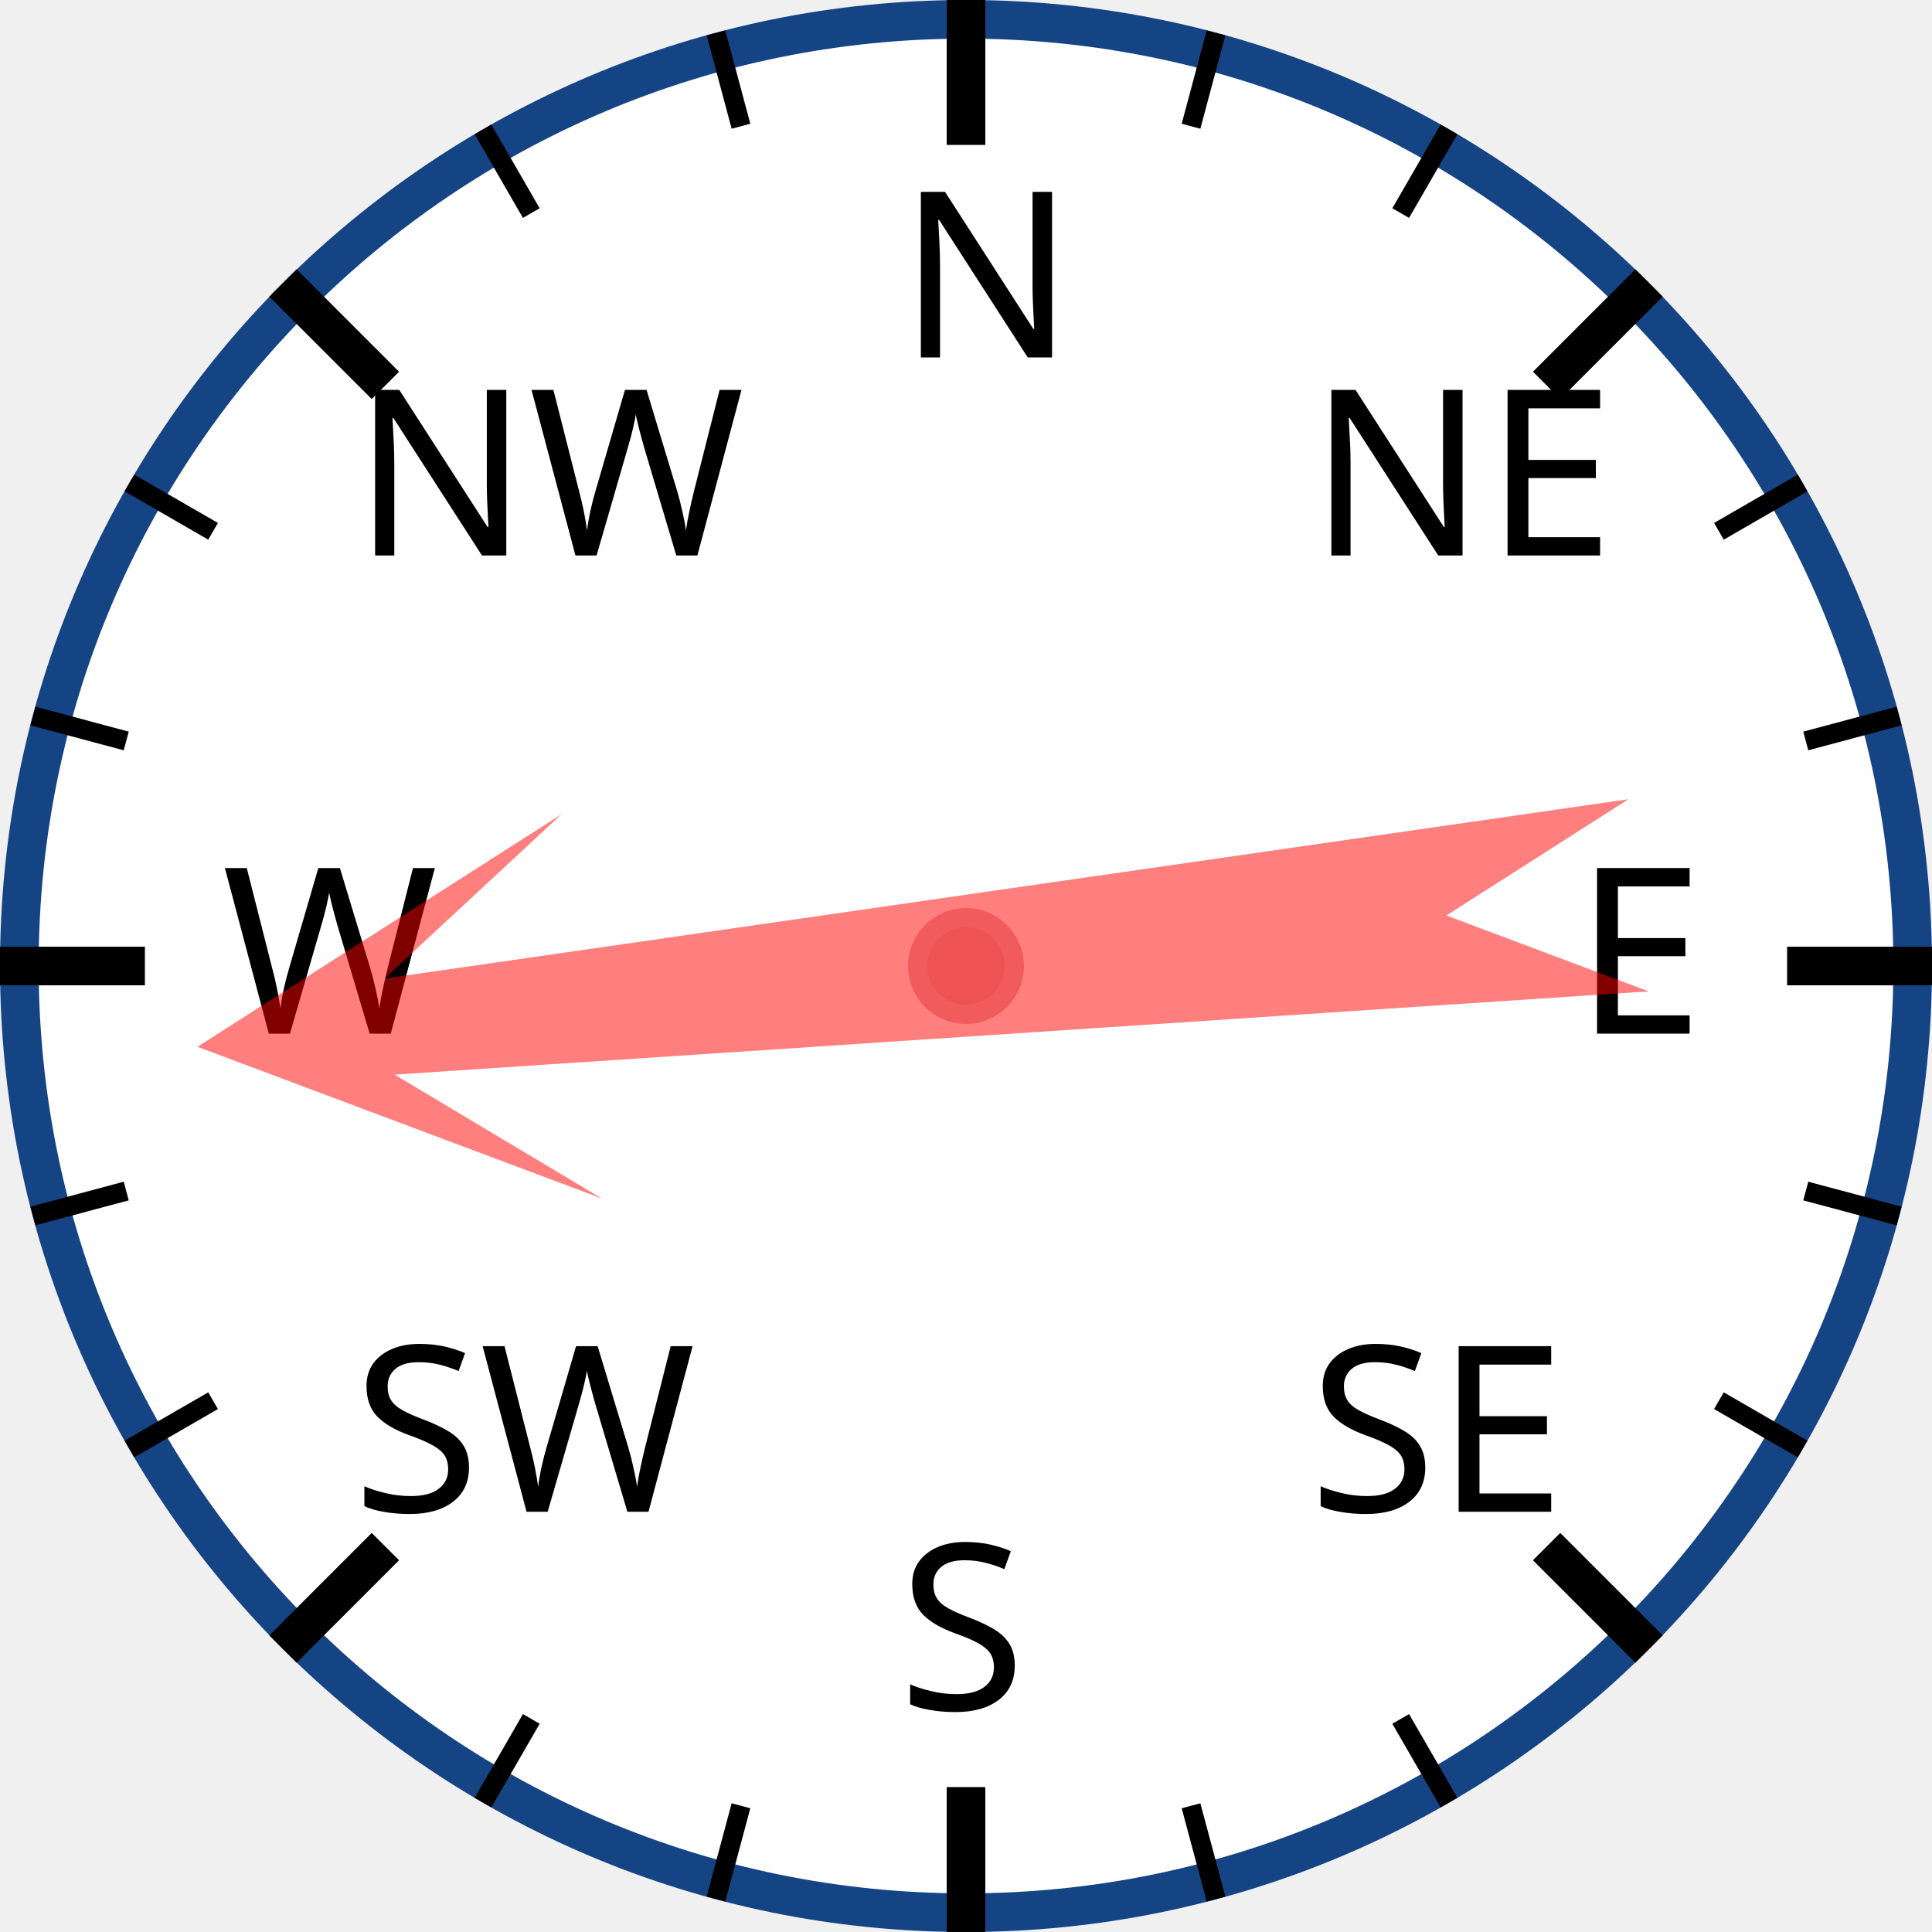
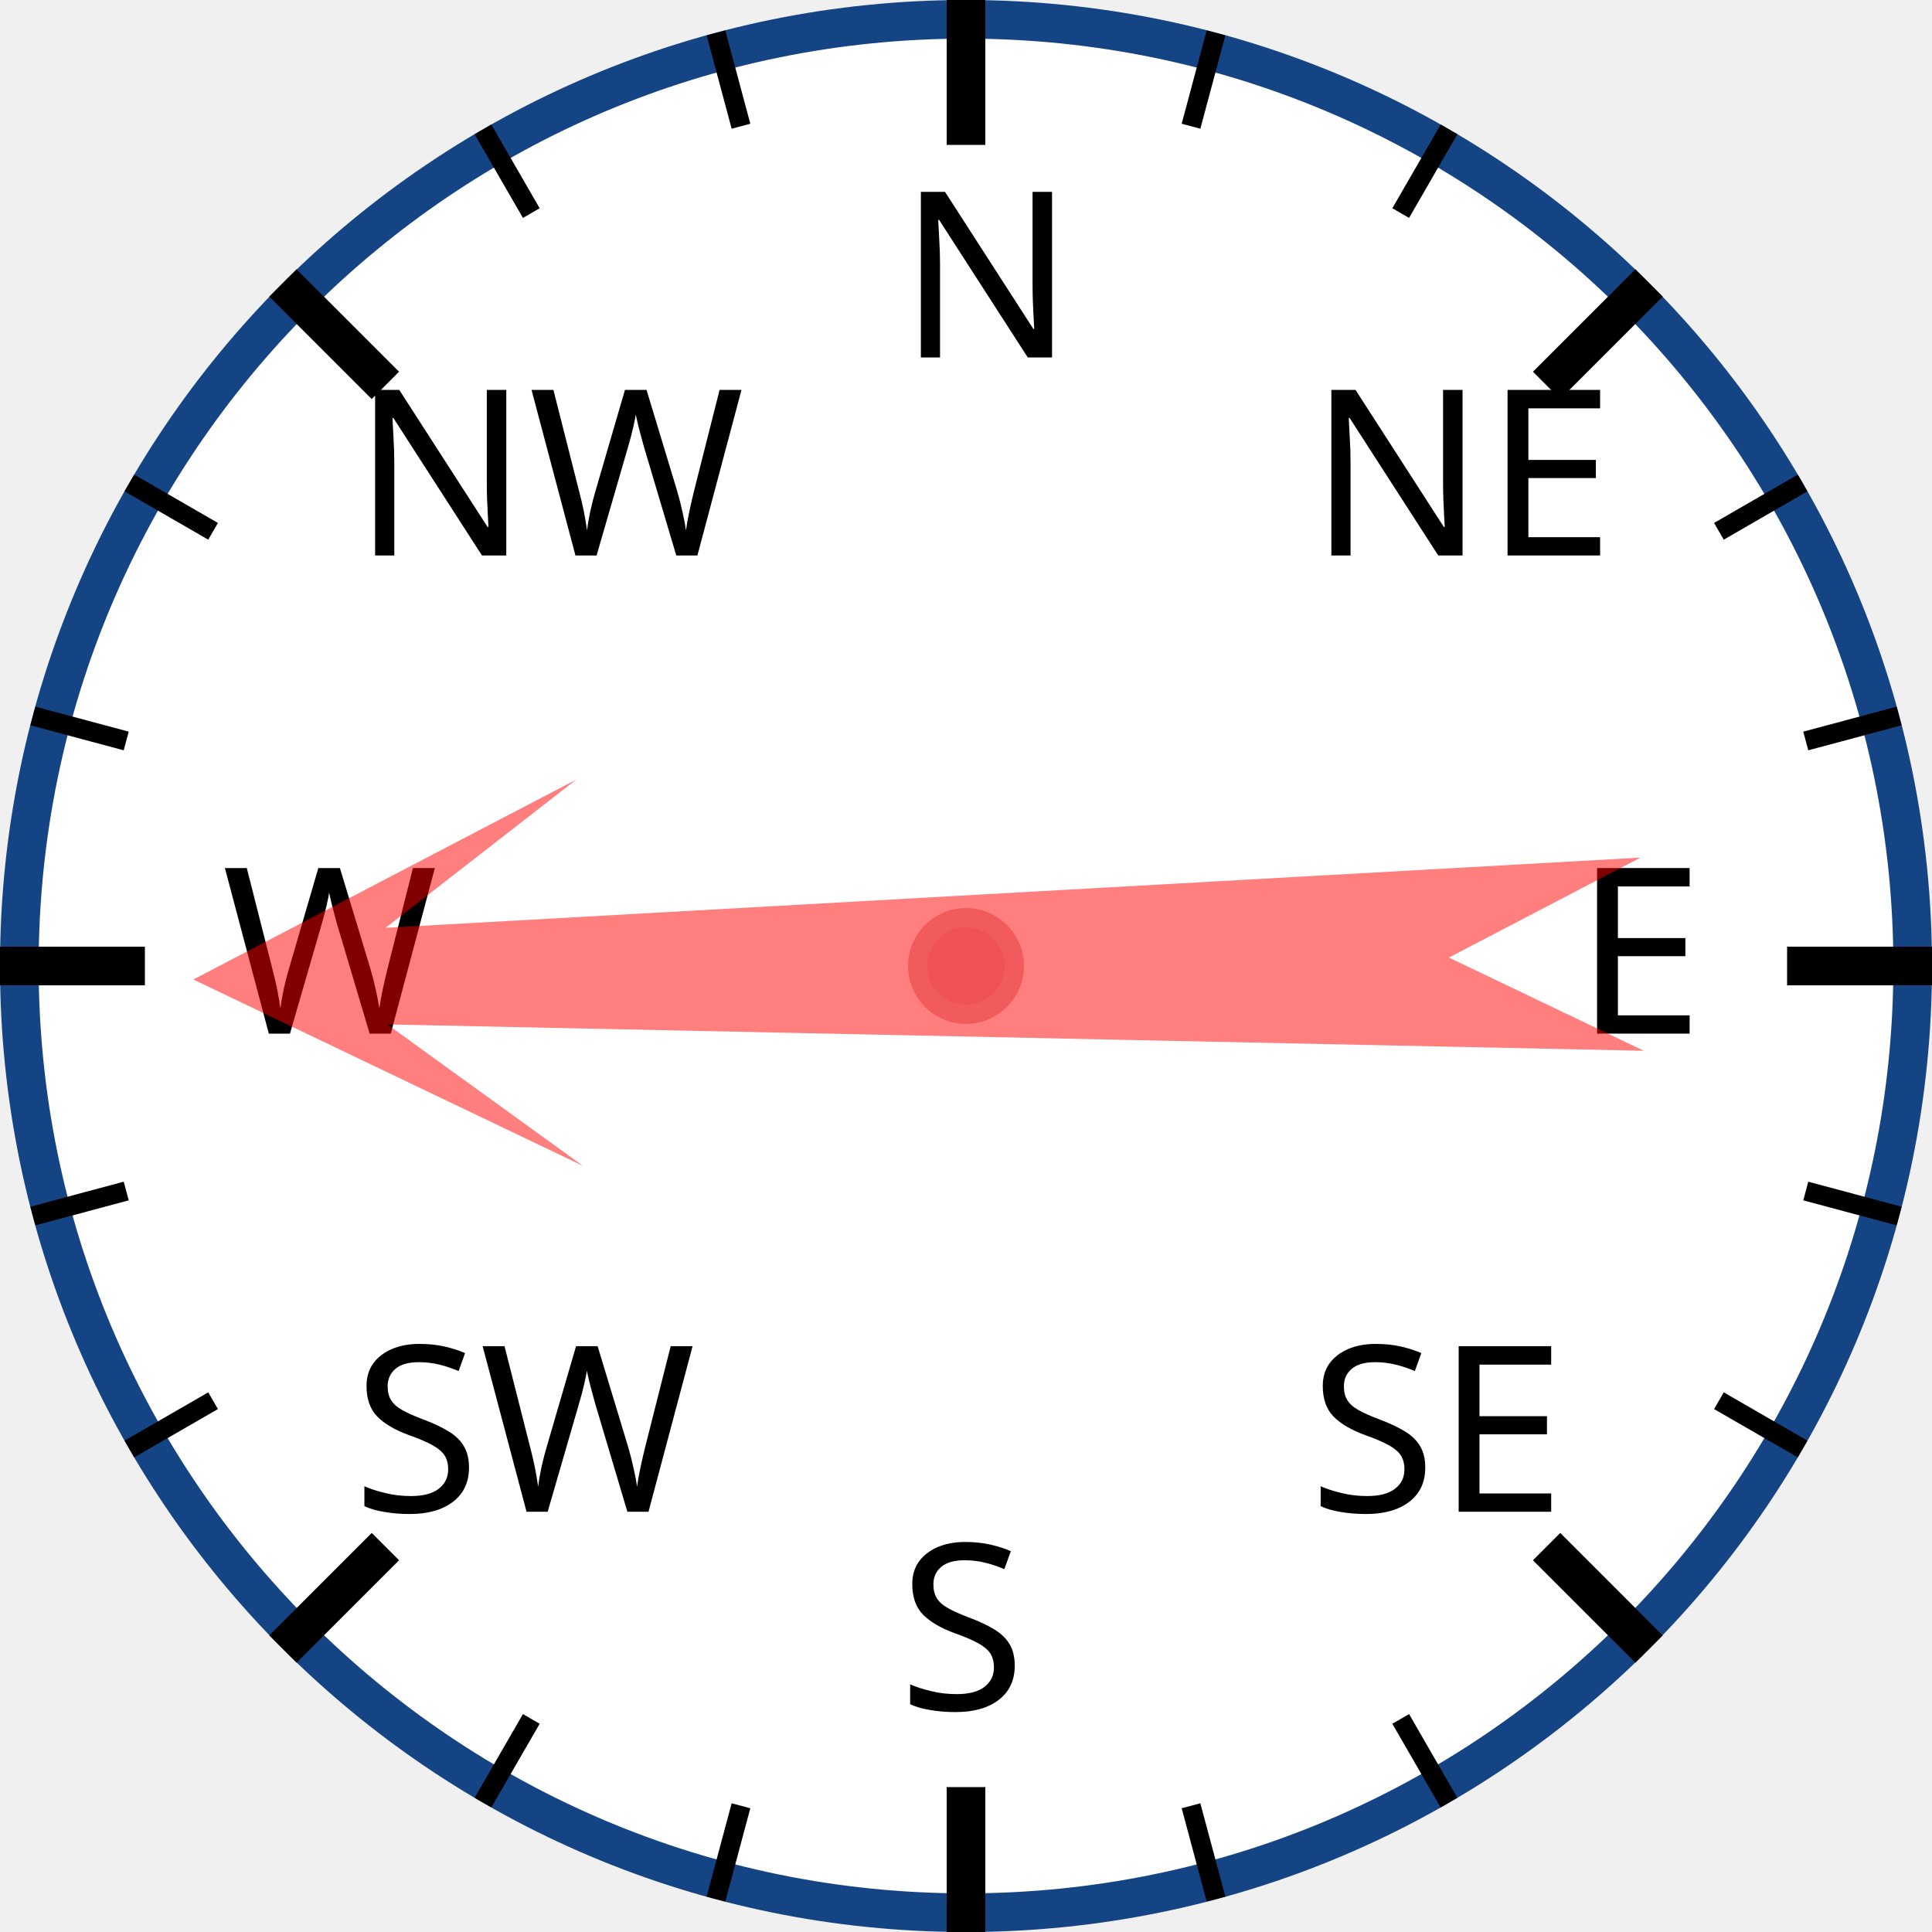
<svg xmlns="http://www.w3.org/2000/svg" width="120px" height="120px" viewBox="0 0 200 200">
  <circle cx="100" cy="100" r="98" style="fill: white; stroke: #154485; stroke-width: 4;" />
  <text x="93.0" y="37.0" style="font-family: sans-serif; font-size: 18pt;">N</text>
  <line x1="100.0" y1="0.0" x2="100.0" y2="15.0" style="stroke: black; stroke-width: 4;" />
  <line x1="74.118" y1="3.407" x2="76.706" y2="13.067" style="stroke: black; stroke-width: 2;" />
  <line x1="50" y1="13.397" x2="55" y2="22.058" style="stroke: black; stroke-width: 2;" />
  <text x="36.503" y="57.503" style="font-family: sans-serif; font-size: 18pt;">NW</text>
  <line x1="29.289" y1="29.289" x2="39.896" y2="39.896" style="stroke: black; stroke-width: 4;" />
  <line x1="13.397" y1="50" x2="22.058" y2="55" style="stroke: black; stroke-width: 2;" />
  <line x1="3.407" y1="74.118" x2="13.067" y2="76.706" style="stroke: black; stroke-width: 2;" />
  <text x="23.0" y="107.0" style="font-family: sans-serif; font-size: 18pt;">W</text>
  <line x1="0.0" y1="100.0" x2="15.0" y2="100.0" style="stroke: black; stroke-width: 4;" />
  <line x1="3.407" y1="125.882" x2="13.067" y2="123.294" style="stroke: black; stroke-width: 2;" />
  <line x1="13.397" y1="150" x2="22.058" y2="145" style="stroke: black; stroke-width: 2;" />
  <text x="36.503" y="156.497" style="font-family: sans-serif; font-size: 18pt;">SW</text>
  <line x1="29.289" y1="170.711" x2="39.896" y2="160.104" style="stroke: black; stroke-width: 4;" />
  <line x1="50" y1="186.603" x2="55" y2="177.942" style="stroke: black; stroke-width: 2;" />
  <line x1="74.118" y1="196.593" x2="76.706" y2="186.933" style="stroke: black; stroke-width: 2;" />
  <text x="93" y="177.0" style="font-family: sans-serif; font-size: 18pt;">S</text>
  <line x1="100" y1="200.0" x2="100" y2="185.0" style="stroke: black; stroke-width: 4;" />
  <line x1="125.882" y1="196.593" x2="123.294" y2="186.933" style="stroke: black; stroke-width: 2;" />
  <line x1="150.0" y1="186.603" x2="145.0" y2="177.942" style="stroke: black; stroke-width: 2;" />
  <text x="135.497" y="156.497" style="font-family: sans-serif; font-size: 18pt;">SE</text>
  <line x1="170.711" y1="170.711" x2="160.104" y2="160.104" style="stroke: black; stroke-width: 4;" />
  <line x1="186.603" y1="150" x2="177.942" y2="145" style="stroke: black; stroke-width: 2;" />
  <line x1="196.593" y1="125.882" x2="186.933" y2="123.294" style="stroke: black; stroke-width: 2;" />
  <text x="163.0" y="107" style="font-family: sans-serif; font-size: 18pt;">E</text>
  <line x1="200.0" y1="100" x2="185.0" y2="100" style="stroke: black; stroke-width: 4;" />
  <line x1="196.593" y1="74.118" x2="186.933" y2="76.706" style="stroke: black; stroke-width: 2;" />
  <line x1="186.603" y1="50" x2="177.942" y2="55" style="stroke: black; stroke-width: 2;" />
  <text x="135.497" y="57.503" style="font-family: sans-serif; font-size: 18pt;">NE</text>
  <line x1="170.711" y1="29.289" x2="160.104" y2="39.896" style="stroke: black; stroke-width: 4;" />
  <line x1="150" y1="13.397" x2="145" y2="22.058" style="stroke: black; stroke-width: 2;" />
  <line x1="125.882" y1="3.407" x2="123.294" y2="13.067" style="stroke: black; stroke-width: 2;" />
-   <polygon points="100 20 120 60 105 40 110 170 100 150 90 170 95 40 80 60" style="fill: red; fill-opacity: 0.5;" transform="rotate(264,100,100)" />
+   <polygon points="100 20 120 60 105 40 110 170 100 150 90 170 95 40 80 60" style="fill: red; fill-opacity: 0.5;" transform="rotate(269,100,100)" />
  <circle cx="100" cy="100" r="5" style="fill: #EE5252; stroke: #F25B5B; stroke-width: 2;" />
</svg>
